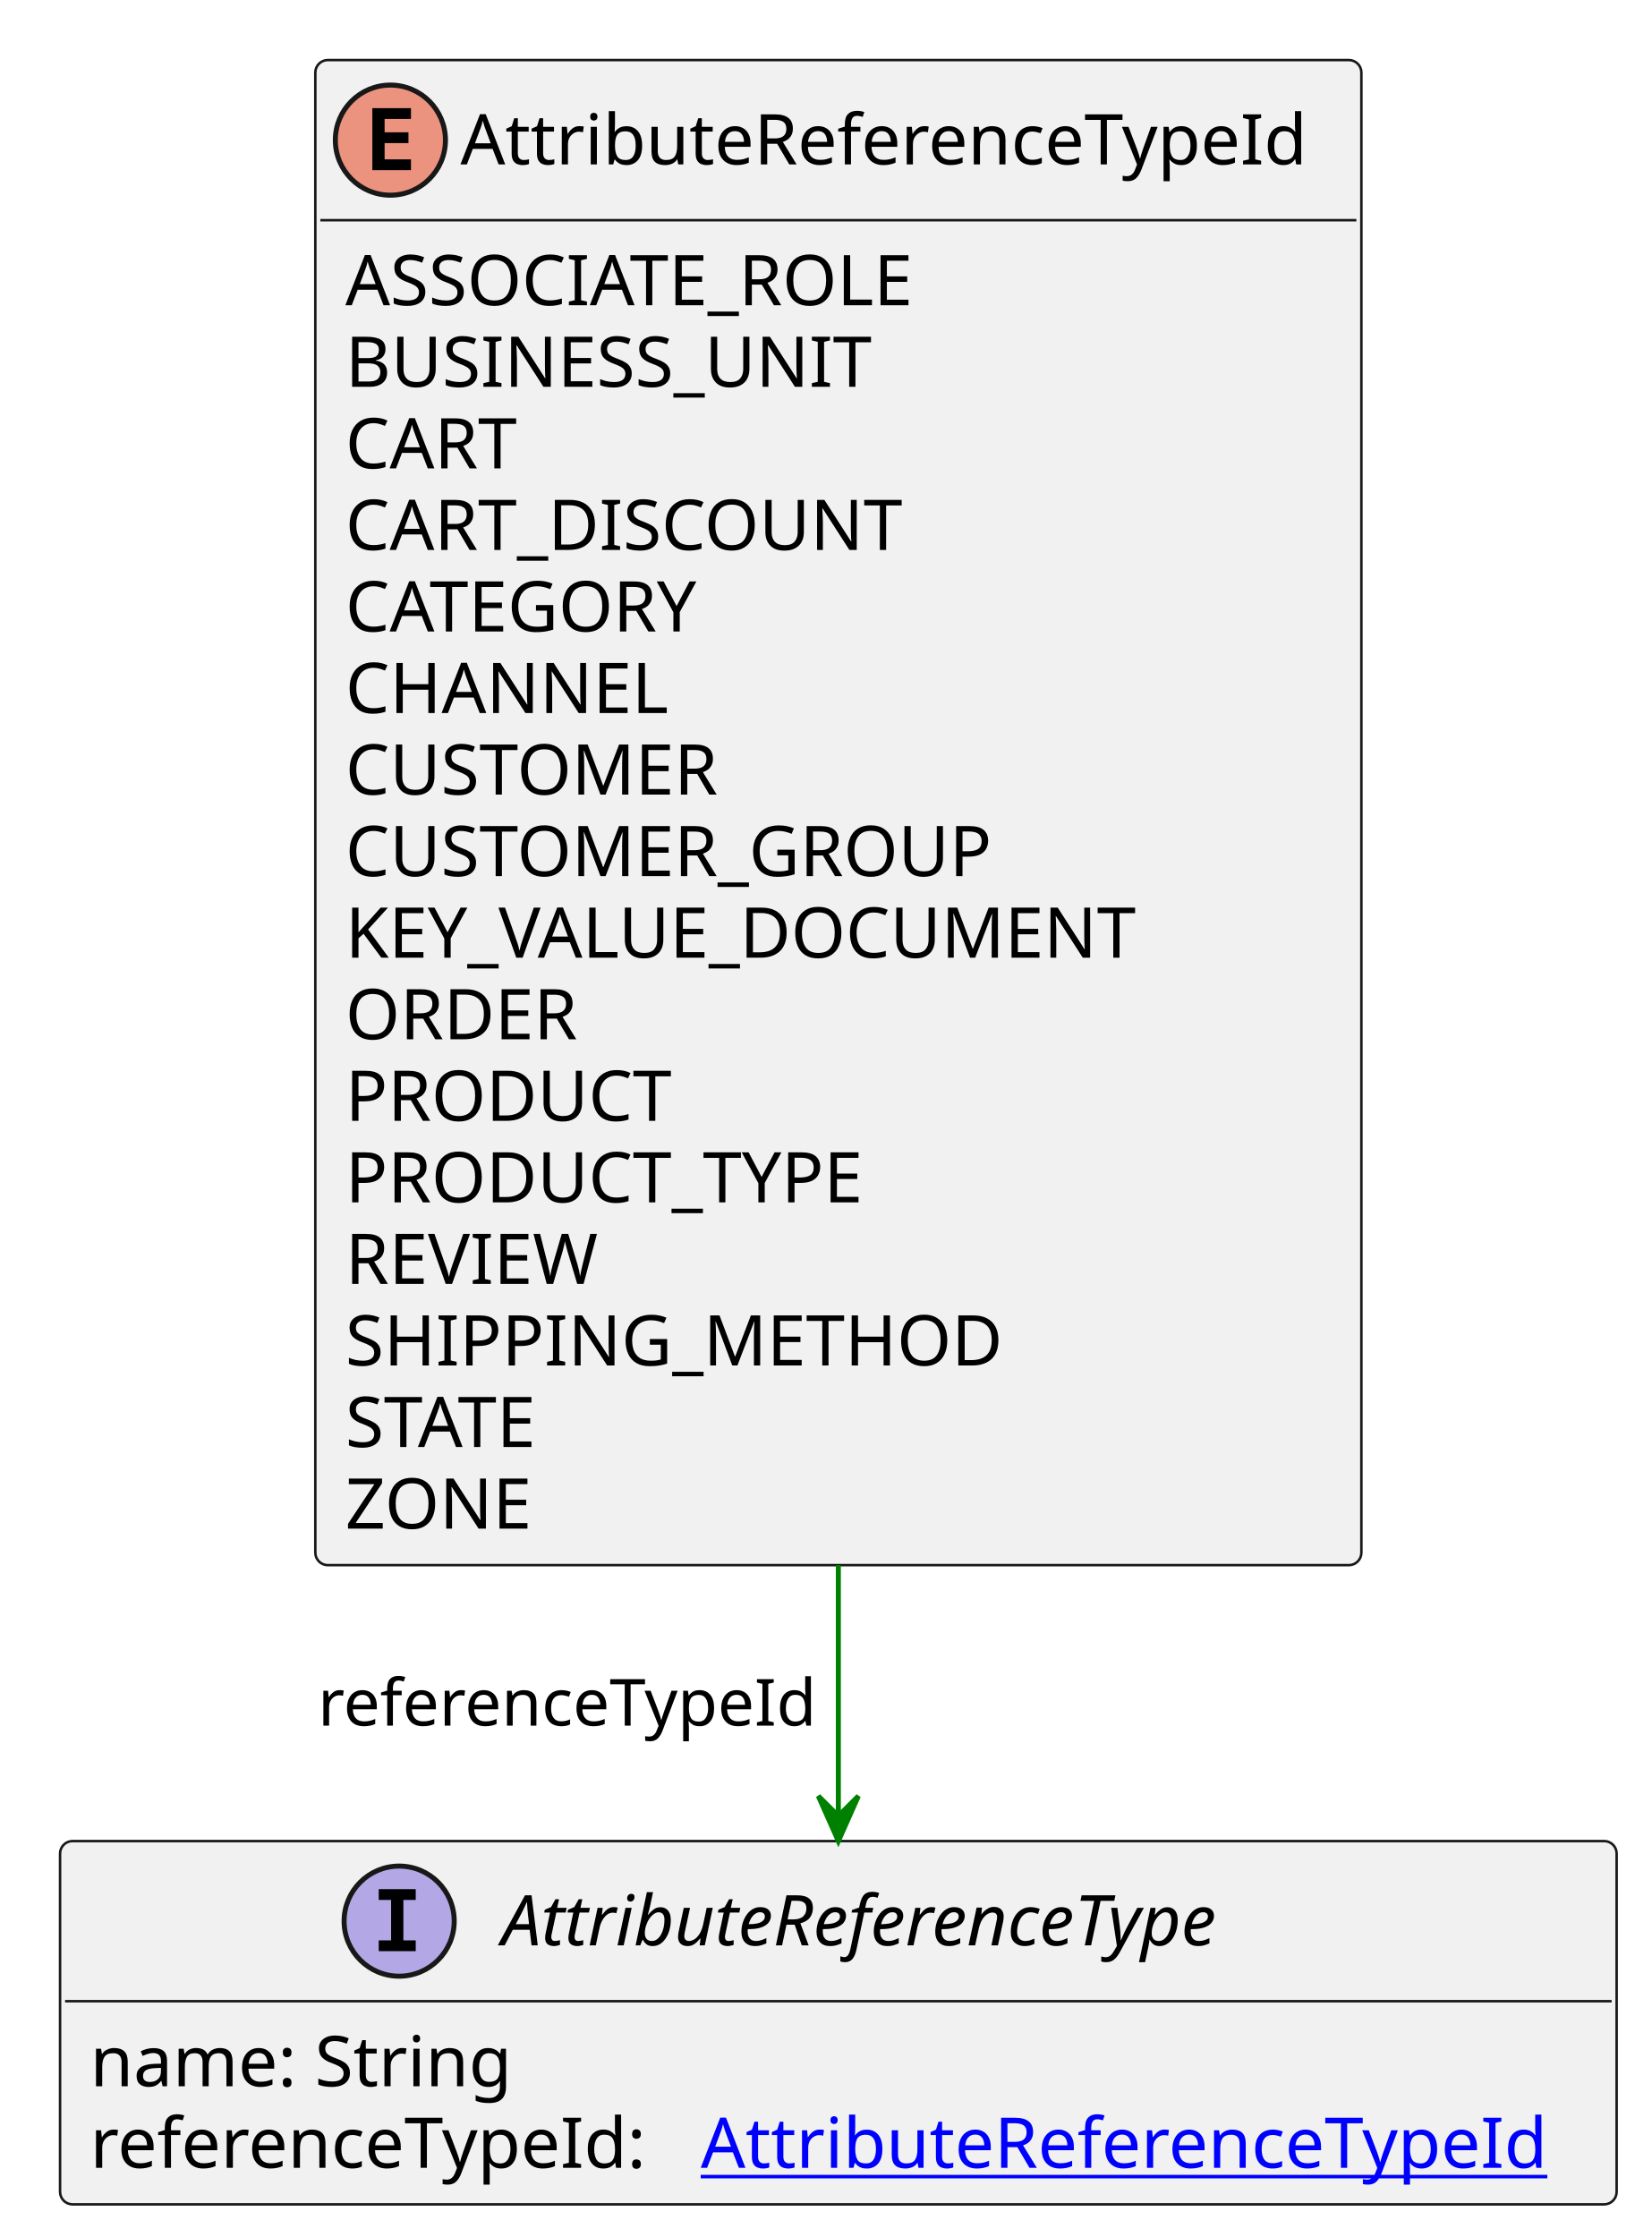
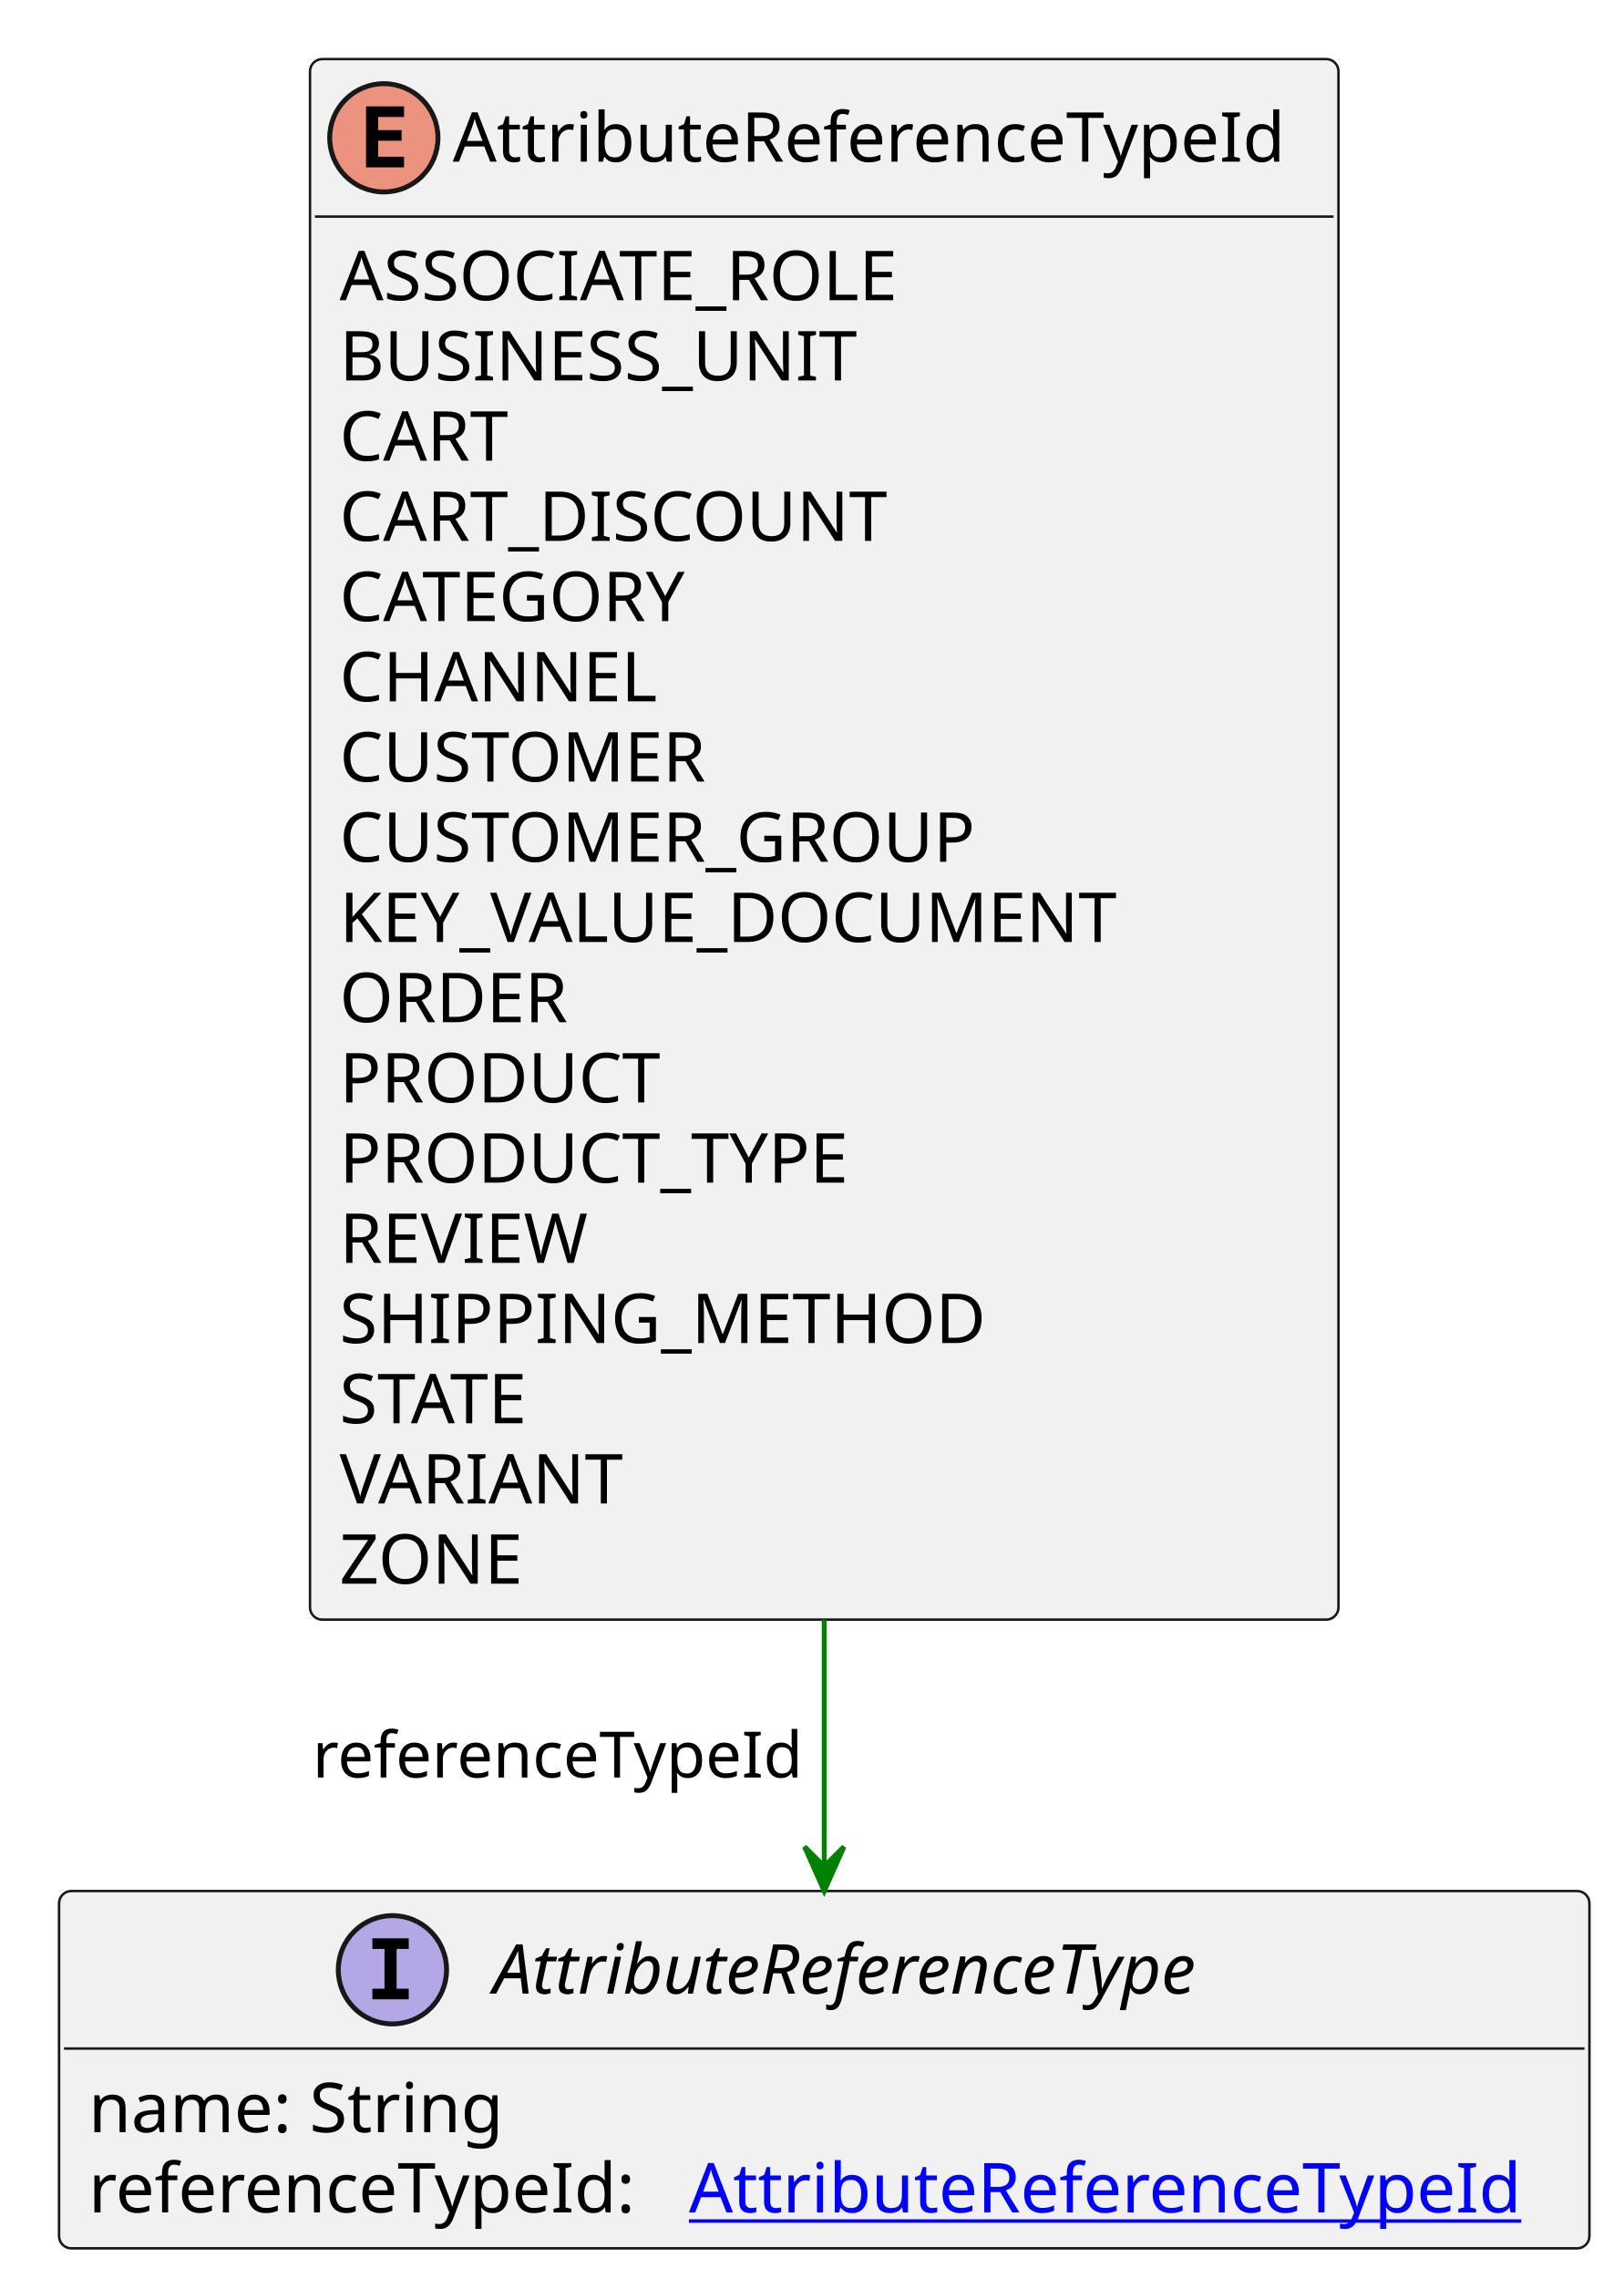
- <svg xmlns="http://www.w3.org/2000/svg" xmlns:xlink="http://www.w3.org/1999/xlink" contentStyleType="text/css" height="447px" preserveAspectRatio="none" style="width:330px;height:447px;background:#FFFFFF;" version="1.1" viewBox="0 0 330 447" width="330px" zoomAndPan="magnify">
+ <svg xmlns="http://www.w3.org/2000/svg" xmlns:xlink="http://www.w3.org/1999/xlink" contentStyleType="text/css" height="463px" preserveAspectRatio="none" style="width:330px;height:463px;background:#FFFFFF;" version="1.1" viewBox="0 0 330 463" width="330px" zoomAndPan="magnify">
  <defs />
  <g>
    <g id="elem_AttributeReferenceTypeId">
-       <rect codeLine="3" fill="#F1F1F1" height="300.75" id="AttributeReferenceTypeId" rx="2.5" ry="2.5" style="stroke:#181818;stroke-width:0.5;" width="209" x="63" y="12" />
+       <rect codeLine="3" fill="#F1F1F1" height="317.047" id="AttributeReferenceTypeId" rx="2.5" ry="2.5" style="stroke:#181818;stroke-width:0.5;" width="209" x="63" y="12" />
      <ellipse cx="78" cy="28" fill="#EB937F" rx="11" ry="11" style="stroke:#181818;stroke-width:1.0;" />
      <path d="M82.109,34 L74.391,34 L74.391,21.609 L82.109,21.609 L82.109,23.766 L76.844,23.766 L76.844,26.438 L81.609,26.438 L81.609,28.594 L76.844,28.594 L76.844,31.844 L82.109,31.844 L82.109,34 Z " fill="#000000" />
      <text fill="#000000" font-family="sans-serif" font-size="14" lengthAdjust="spacing" textLength="177" x="92" y="32.847">AttributeReferenceTypeId</text>
      <line style="stroke:#181818;stroke-width:0.5;" x1="64" x2="271" y1="44" y2="44" />
      <text fill="#000000" font-family="sans-serif" font-size="14" lengthAdjust="spacing" textLength="122" x="69" y="60.995">ASSOCIATE_ROLE</text>
      <text fill="#000000" font-family="sans-serif" font-size="14" lengthAdjust="spacing" textLength="108" x="69" y="77.292">BUSINESS_UNIT</text>
      <text fill="#000000" font-family="sans-serif" font-size="14" lengthAdjust="spacing" textLength="38" x="69" y="93.589">CART</text>
      <text fill="#000000" font-family="sans-serif" font-size="14" lengthAdjust="spacing" textLength="118" x="69" y="109.886">CART_DISCOUNT</text>
      <text fill="#000000" font-family="sans-serif" font-size="14" lengthAdjust="spacing" textLength="78" x="69" y="126.183">CATEGORY</text>
      <text fill="#000000" font-family="sans-serif" font-size="14" lengthAdjust="spacing" textLength="65" x="69" y="142.48">CHANNEL</text>
      <text fill="#000000" font-family="sans-serif" font-size="14" lengthAdjust="spacing" textLength="80" x="69" y="158.776">CUSTOMER</text>
      <text fill="#000000" font-family="sans-serif" font-size="14" lengthAdjust="spacing" textLength="138" x="69" y="175.073">CUSTOMER_GROUP</text>
      <text fill="#000000" font-family="sans-serif" font-size="14" lengthAdjust="spacing" textLength="167" x="69" y="191.37">KEY_VALUE_DOCUMENT</text>
      <text fill="#000000" font-family="sans-serif" font-size="14" lengthAdjust="spacing" textLength="51" x="69" y="207.667">ORDER</text>
      <text fill="#000000" font-family="sans-serif" font-size="14" lengthAdjust="spacing" textLength="70" x="69" y="223.964">PRODUCT</text>
      <text fill="#000000" font-family="sans-serif" font-size="14" lengthAdjust="spacing" textLength="113" x="69" y="240.261">PRODUCT_TYPE</text>
      <text fill="#000000" font-family="sans-serif" font-size="14" lengthAdjust="spacing" textLength="53" x="69" y="256.558">REVIEW</text>
      <text fill="#000000" font-family="sans-serif" font-size="14" lengthAdjust="spacing" textLength="133" x="69" y="272.854">SHIPPING_METHOD</text>
      <text fill="#000000" font-family="sans-serif" font-size="14" lengthAdjust="spacing" textLength="45" x="69" y="289.151">STATE</text>
-       <text fill="#000000" font-family="sans-serif" font-size="14" lengthAdjust="spacing" textLength="40" x="69" y="305.448">ZONE</text>
+       <text fill="#000000" font-family="sans-serif" font-size="14" lengthAdjust="spacing" textLength="59" x="69" y="305.448">VARIANT</text>
+       <text fill="#000000" font-family="sans-serif" font-size="14" lengthAdjust="spacing" textLength="40" x="69" y="321.745">ZONE</text>
    </g>
    <a href="AttributeReferenceType.svg" target="_top" title="AttributeReferenceType.svg" xlink:actuate="onRequest" xlink:href="AttributeReferenceType.svg" xlink:show="new" xlink:title="AttributeReferenceType.svg" xlink:type="simple">
      <g id="elem_AttributeReferenceType">
-         <rect codeLine="21" fill="#F1F1F1" height="72.594" id="AttributeReferenceType" rx="2.5" ry="2.5" style="stroke:#181818;stroke-width:0.5;" width="311" x="12" y="367.883" />
-         <ellipse cx="79.75" cy="383.883" fill="#B4A7E5" rx="11" ry="11" style="stroke:#181818;stroke-width:1.0;" />
-         <path d="M75.672,379.648 L75.672,377.492 L83.062,377.492 L83.062,379.648 L80.594,379.648 L80.594,387.727 L83.062,387.727 L83.062,389.883 L75.672,389.883 L75.672,387.727 L78.141,387.727 L78.141,379.648 L75.672,379.648 Z " fill="#000000" />
-         <text fill="#000000" font-family="sans-serif" font-size="14" font-style="italic" lengthAdjust="spacing" textLength="167" x="100.25" y="388.729">AttributeReferenceType</text>
-         <line style="stroke:#181818;stroke-width:0.5;" x1="13" x2="322" y1="399.883" y2="399.883" />
-         <text fill="#000000" font-family="sans-serif" font-size="14" lengthAdjust="spacing" textLength="88" x="18" y="416.878">name: String</text>
-         <text fill="#000000" font-family="sans-serif" font-size="14" lengthAdjust="spacing" textLength="118" x="18" y="433.175">referenceTypeId:</text>
+         <rect codeLine="22" fill="#F1F1F1" height="72.594" id="AttributeReferenceType" rx="2.5" ry="2.5" style="stroke:#181818;stroke-width:0.5;" width="311" x="12" y="384.18" />
+         <ellipse cx="79.75" cy="400.18" fill="#B4A7E5" rx="11" ry="11" style="stroke:#181818;stroke-width:1.0;" />
+         <path d="M75.672,395.945 L75.672,393.789 L83.062,393.789 L83.062,395.945 L80.594,395.945 L80.594,404.023 L83.062,404.023 L83.062,406.18 L75.672,406.18 L75.672,404.023 L78.141,404.023 L78.141,395.945 L75.672,395.945 Z " fill="#000000" />
+         <text fill="#000000" font-family="sans-serif" font-size="14" font-style="italic" lengthAdjust="spacing" textLength="167" x="100.25" y="405.026">AttributeReferenceType</text>
+         <line style="stroke:#181818;stroke-width:0.5;" x1="13" x2="322" y1="416.18" y2="416.18" />
+         <text fill="#000000" font-family="sans-serif" font-size="14" lengthAdjust="spacing" textLength="88" x="18" y="433.175">name: String</text>
+         <text fill="#000000" font-family="sans-serif" font-size="14" lengthAdjust="spacing" textLength="118" x="18" y="449.472">referenceTypeId:</text>
        <a href="AttributeReferenceTypeId.svg" target="_top" title="AttributeReferenceTypeId.svg" xlink:actuate="onRequest" xlink:href="AttributeReferenceTypeId.svg" xlink:show="new" xlink:title="AttributeReferenceTypeId.svg" xlink:type="simple">
-           <text fill="#0000FF" font-family="sans-serif" font-size="14" lengthAdjust="spacing" text-decoration="underline" textLength="177" x="140" y="433.175">AttributeReferenceTypeId</text>
+           <text fill="#0000FF" font-family="sans-serif" font-size="14" lengthAdjust="spacing" text-decoration="underline" textLength="177" x="140" y="449.472">AttributeReferenceTypeId</text>
        </a>
      </g>
    </a>
-     <line style="stroke:#008000;stroke-width:1.0;" x1="167.5" x2="167.5" y1="312.75" y2="367.883" />
-     <polygon fill="#008000" points="167.5,367.883,171.5,358.883,167.5,362.883,163.5,358.883,167.5,367.883" style="stroke:#008000;stroke-width:1.0;" />
-     <text fill="#000000" font-family="sans-serif" font-size="13" lengthAdjust="spacing" textLength="102" x="63.5" y="344.817">referenceTypeId</text>
+     <line style="stroke:#008000;stroke-width:1.0;" x1="167.5" x2="167.5" y1="329.047" y2="384.18" />
+     <polygon fill="#008000" points="167.5,384.18,171.5,375.18,167.5,379.18,163.5,375.18,167.5,384.18" style="stroke:#008000;stroke-width:1.0;" />
+     <text fill="#000000" font-family="sans-serif" font-size="13" lengthAdjust="spacing" textLength="102" x="63.5" y="361.114">referenceTypeId</text>
  </g>
</svg>
